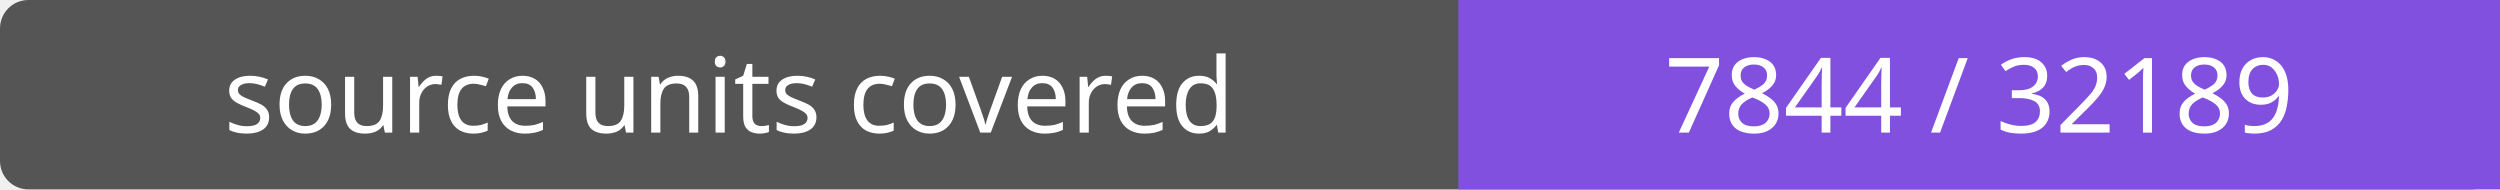
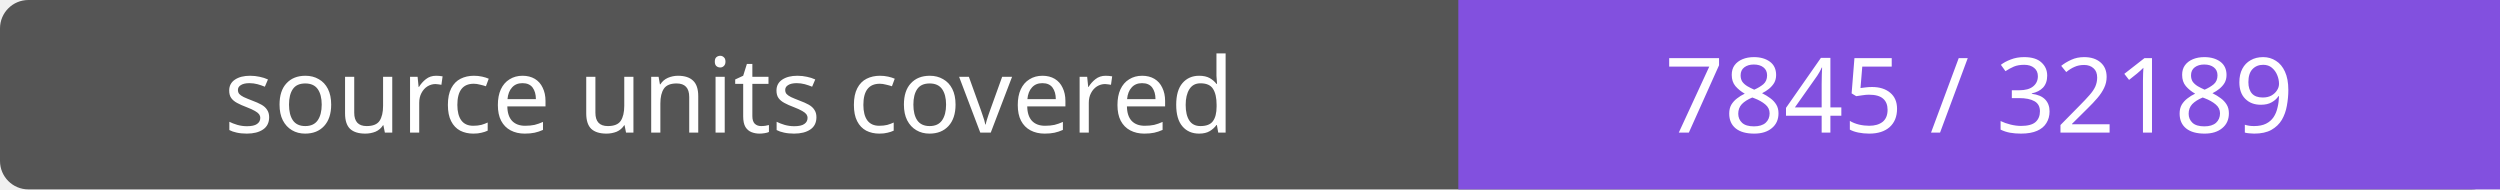
- <svg xmlns="http://www.w3.org/2000/svg" width="264" height="20" role="img" aria-label="source units covered: 7844 / 32189">
+ <svg xmlns="http://www.w3.org/2000/svg" width="264" height="20" role="img" aria-label="source units covered: 7845 / 32189">
  <rect width="264" height="20" rx="3" fill="#555" />
  <path fill="#8250df" d="M154 0h110v20H154z" />
  <g fill="#fff" text-anchor="middle" font-family="Verdana,sans-serif" font-size="11">
    <text x="77.0" y="14">source units covered</text>
-     <text x="209.0" y="14">7844 / 32189</text>
+     <text x="209.0" y="14">7845 / 32189</text>
  </g>
</svg>
